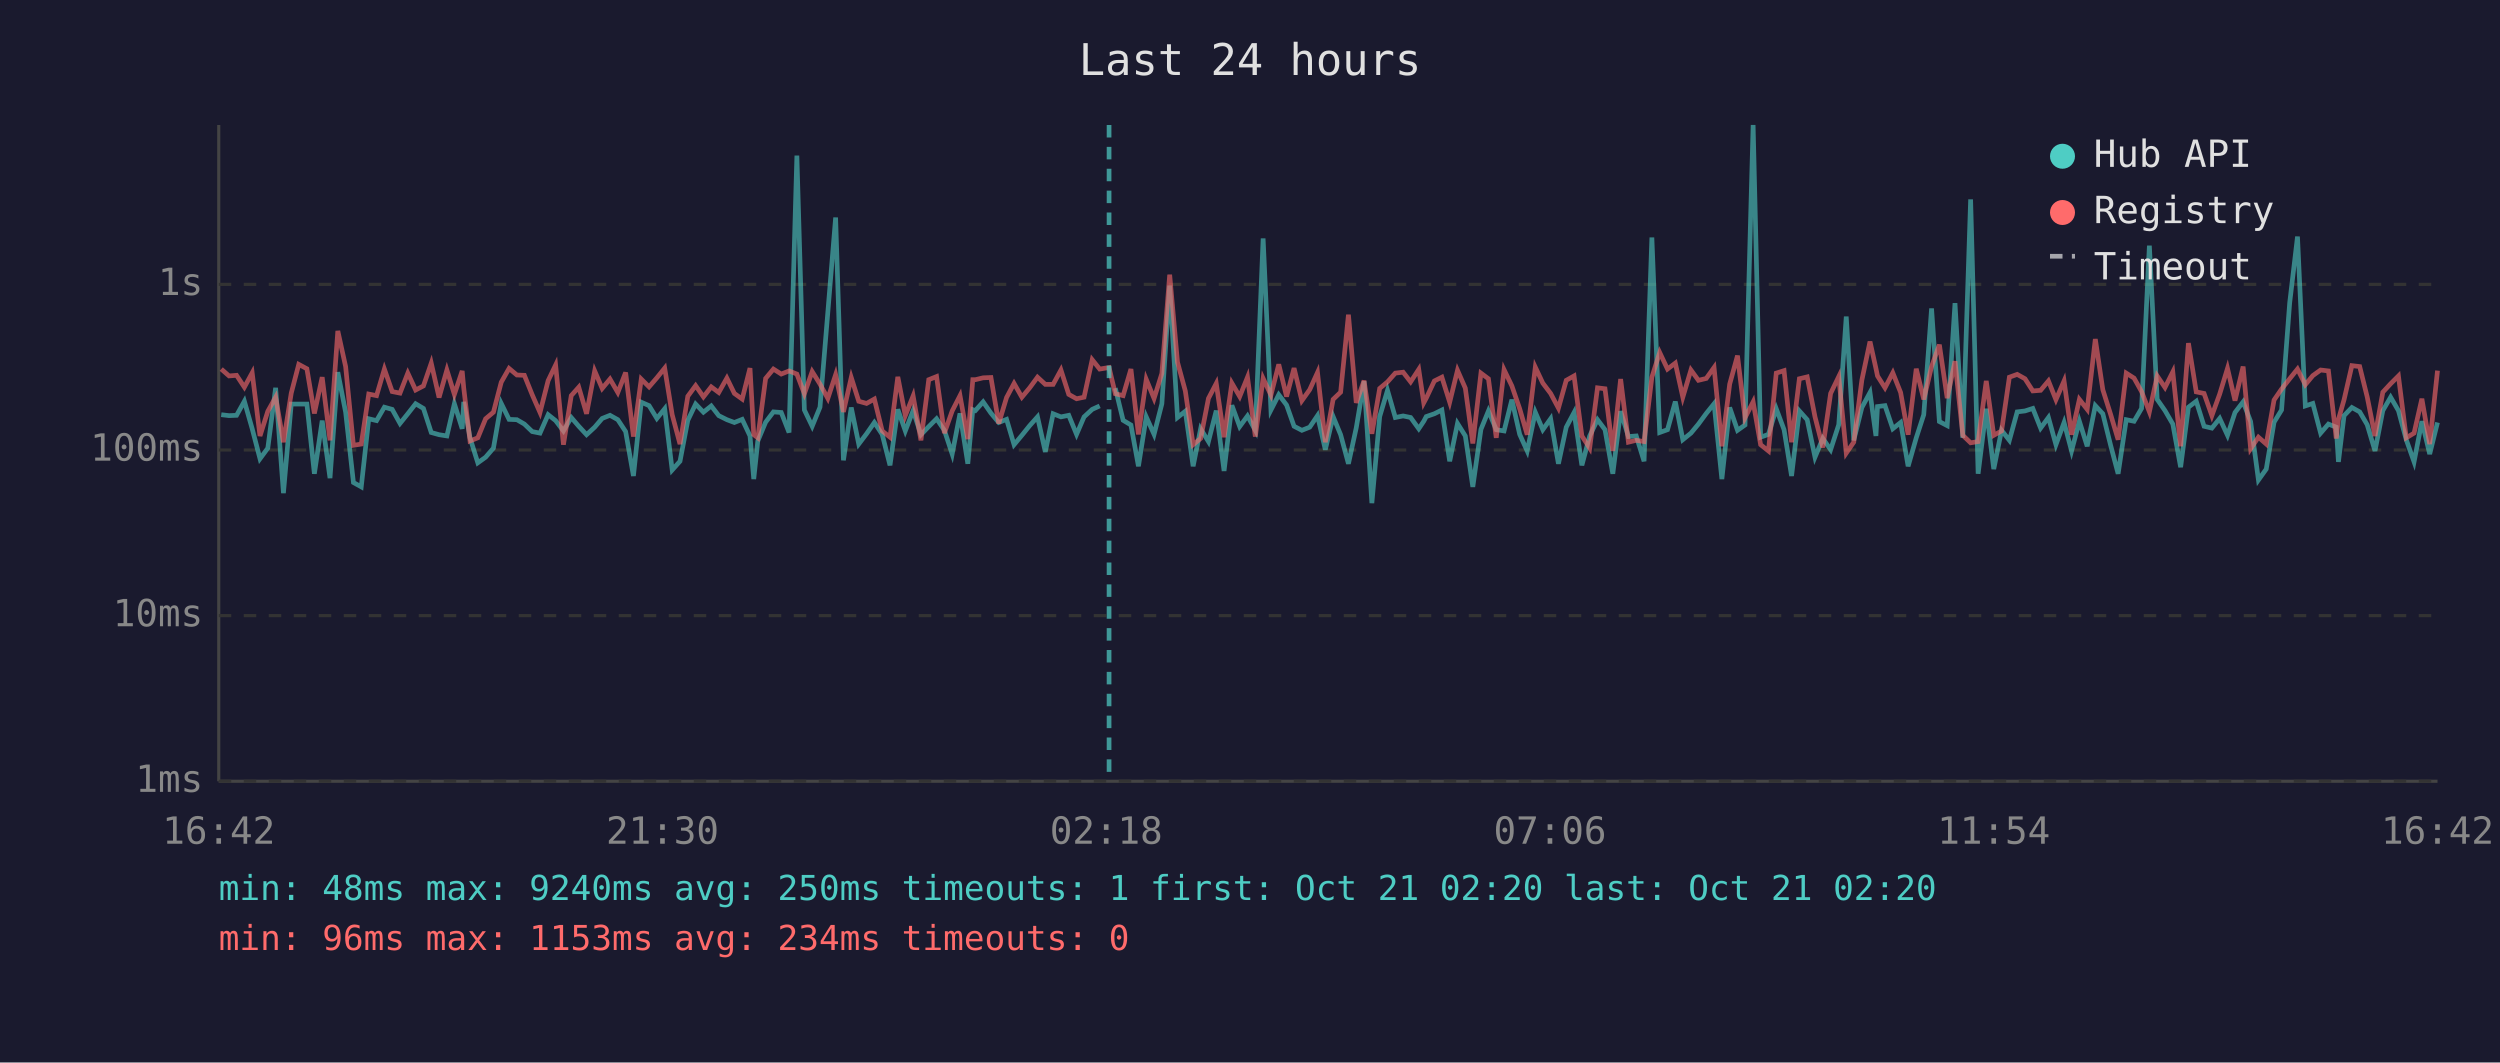
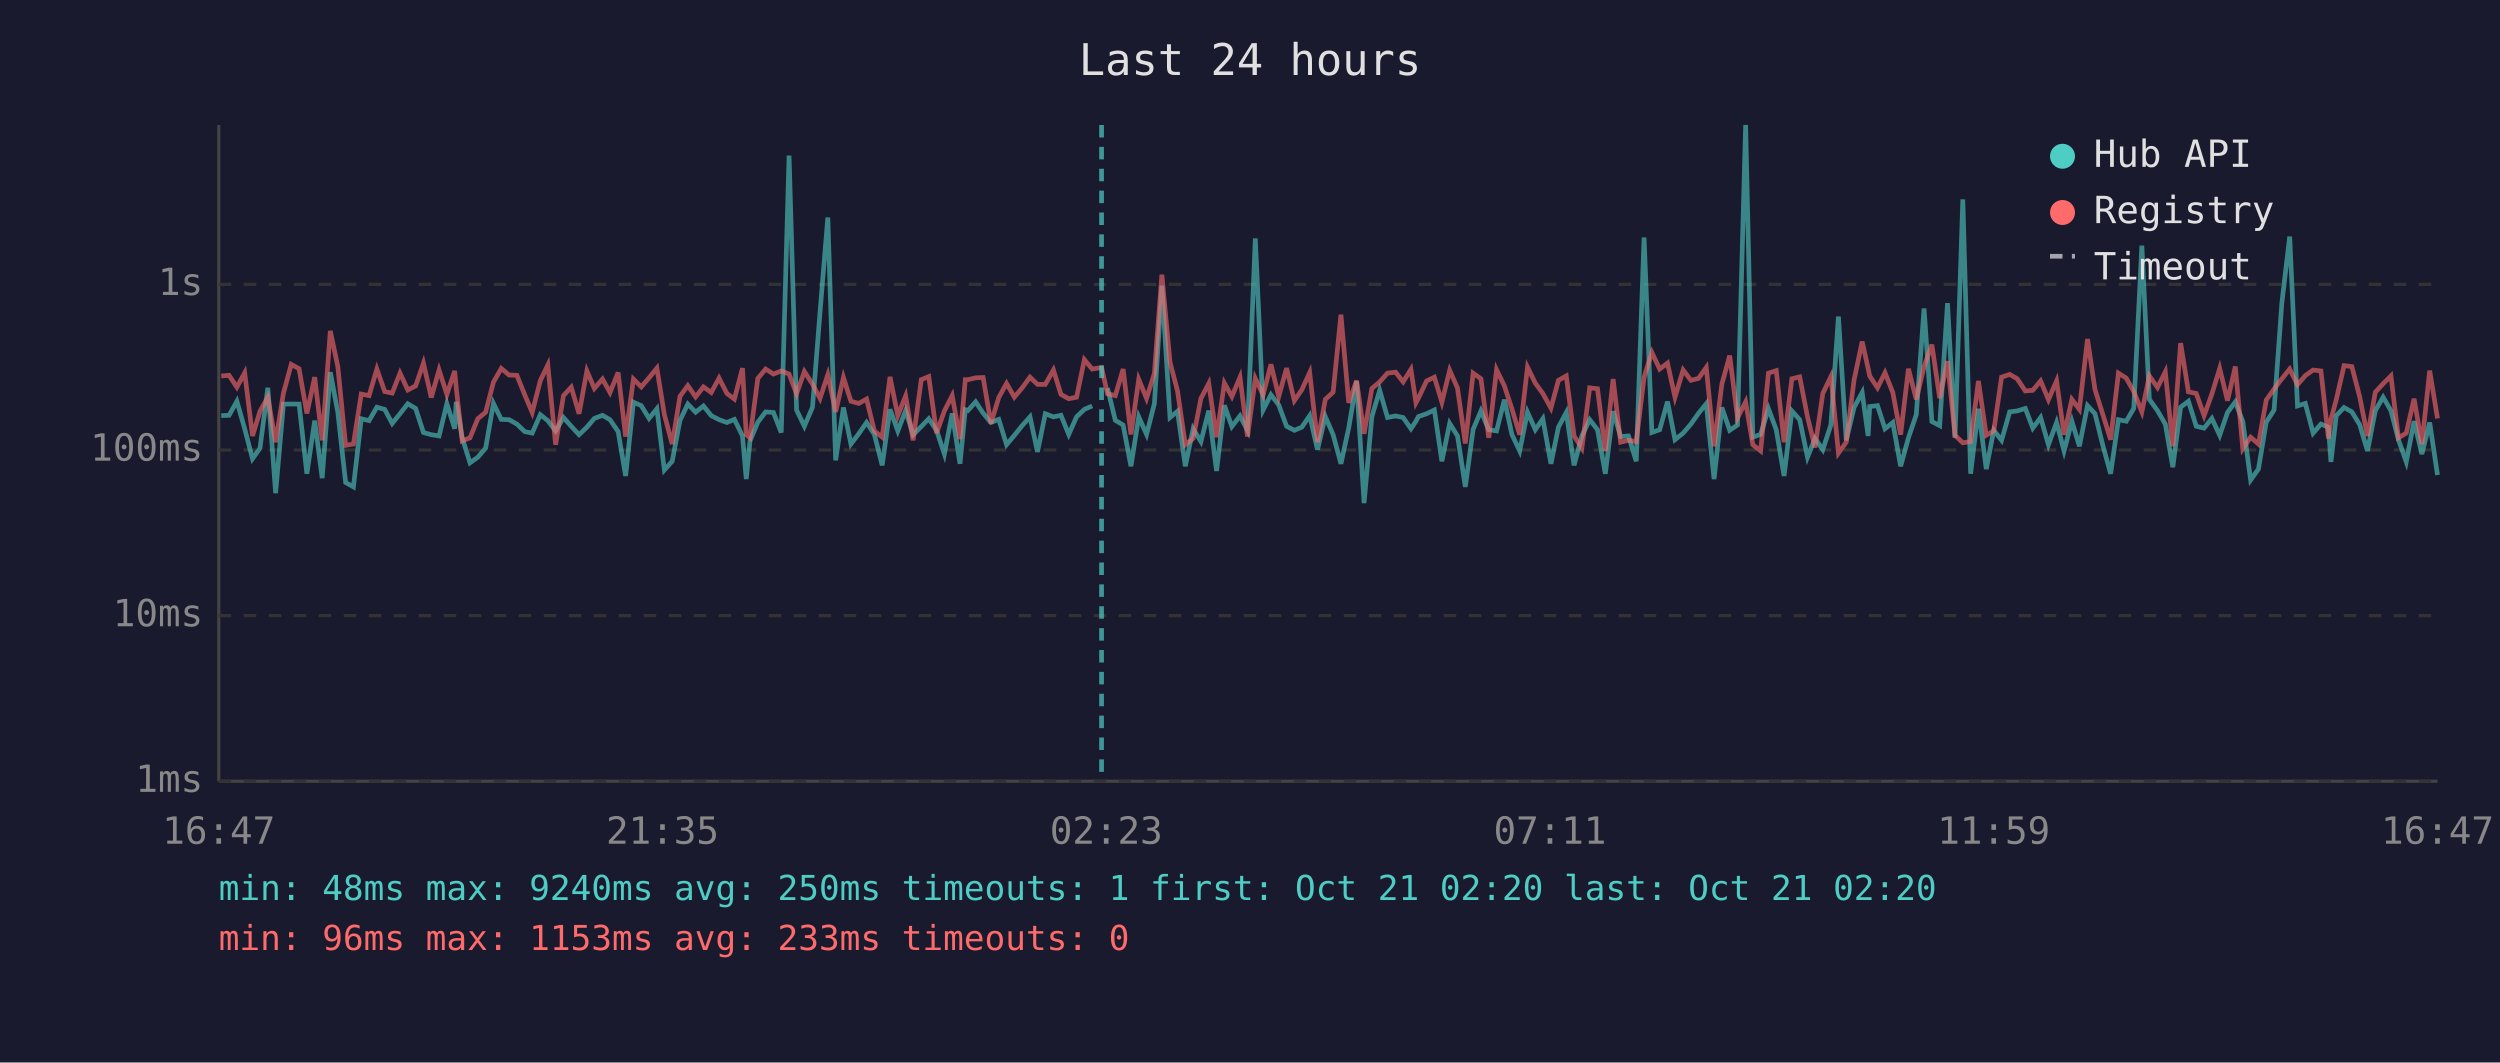
<svg xmlns="http://www.w3.org/2000/svg" viewBox="0 0 800 340" font-family="monospace" font-size="12">
  <rect width="800" height="340" fill="#1a1a2e" />
  <text x="400" y="24" fill="#e0e0e0" font-size="14" text-anchor="middle">Last 24 hours</text>
  <line x1="70" y1="40" x2="70" y2="250" stroke="#444" stroke-width="1" />
  <line x1="70" y1="250" x2="780" y2="250" stroke="#444" stroke-width="1" />
  <line x1="70" y1="250" x2="780" y2="250" stroke="#333" stroke-width="1" stroke-dasharray="4" />
  <text x="65" y="250" fill="#888" text-anchor="end" dominant-baseline="middle">1ms</text>
  <line x1="70" y1="197" x2="780" y2="197" stroke="#333" stroke-width="1" stroke-dasharray="4" />
  <text x="65" y="197" fill="#888" text-anchor="end" dominant-baseline="middle">10ms</text>
  <line x1="70" y1="144" x2="780" y2="144" stroke="#333" stroke-width="1" stroke-dasharray="4" />
  <text x="65" y="144" fill="#888" text-anchor="end" dominant-baseline="middle">100ms</text>
  <line x1="70" y1="91" x2="780" y2="91" stroke="#333" stroke-width="1" stroke-dasharray="4" />
  <text x="65" y="91" fill="#888" text-anchor="end" dominant-baseline="middle">1s</text>
-   <text x="70" y="270" fill="#888" text-anchor="middle">16:42</text>
-   <text x="212" y="270" fill="#888" text-anchor="middle">21:30</text>
-   <text x="354" y="270" fill="#888" text-anchor="middle">02:18</text>
-   <text x="496" y="270" fill="#888" text-anchor="middle">07:06</text>
-   <text x="638" y="270" fill="#888" text-anchor="middle">11:54</text>
-   <text x="780" y="270" fill="#888" text-anchor="middle">16:42</text>
-   <polyline points="70.8,132.7 73.3,133.0 75.7,132.9 78.2,128.4 80.7,137.2 83.2,146.8 85.7,143.4 88.2,124.1 90.7,157.8 93.2,129.3 95.6,129.3 98.2,129.3 100.6,151.6 103.1,134.6 105.6,153.0 108.1,119.1 110.6,131.9 113.1,154.4 115.6,155.8 118.0,134.0 120.5,134.6 123.0,130.3 125.5,131.0 128.0,135.5 130.5,132.4 133.0,129.2 135.5,130.7 138.0,138.4 140.5,139.1 143.0,139.5 145.4,129.2 147.9,137.2 148.4,128.6 150.4,140.1 152.9,148.1 155.4,146.3 157.9,143.4 160.4,129.1 162.9,134.2 165.4,134.3 167.8,135.7 170.3,138.1 172.8,138.6 175.4,132.7 177.8,134.6 180.3,137.9 182.8,133.6 185.2,136.4 187.7,139.1 190.3,136.7 192.7,133.9 195.2,132.9 197.7,134.3 200.2,138.1 202.7,152.3 205.2,128.7 207.7,129.8 210.2,133.9 212.7,130.8 215.1,150.4 217.6,147.6 220.1,134.5 222.6,129.3 225.1,131.9 227.6,129.9 230.0,133.0 232.6,134.3 235.0,135.2 237.5,134.2 240.0,139.5 241.2,153.3 242.5,141.1 245.0,135.1 247.5,131.8 250.0,132.0 252.5,138.4 255.0,49.8 257.4,131.2 259.9,136.4 262.4,130.3 264.9,100.0 267.4,69.6 269.9,147.3 272.4,130.4 274.8,142.1 277.3,138.8 279.8,135.2 282.3,139.0 284.8,148.9 287.3,131.0 289.7,137.9 292.2,131.4 294.7,139.1 297.2,136.5 299.7,134.0 302.2,137.7 304.7,145.3 307.2,132.3 309.7,148.4 311.3,131.1 312.1,131.4 314.6,128.6 317.1,132.2 319.6,135.2 322.1,134.2 324.5,142.3 327.0,139.3 329.5,136.2 332.0,133.4 334.5,144.6 337.0,132.4 339.5,133.4 342.0,132.9 344.5,139.0 346.9,133.4 349.5,131.0 351.9,129.9" fill="none" stroke="#4ecdc4" stroke-width="1.5" opacity="0.6" />
-   <polyline points="356.9,124.2 359.4,134.5 361.9,136.0 364.3,149.2 366.8,133.4 369.3,139.0 371.8,129.2 374.3,91.4 376.8,133.6 379.3,131.6 381.8,149.2 384.2,137.2 386.7,141.3 389.2,131.4 391.7,150.7 394.2,129.7 396.7,136.5 399.2,133.1 401.7,137.7 404.2,76.3 406.7,131.2 409.2,126.3 411.7,129.6 414.1,136.4 416.6,137.7 419.1,136.7 421.6,133.0 424.1,143.9 426.6,133.3 429.0,139.1 431.5,148.4 434.0,136.9 436.5,122.0 439.0,161.0 441.5,133.3 444.0,124.9 446.5,133.6 449.0,133.1 451.4,133.6 454.0,137.2 455.6,134.8 456.4,133.3 459.0,132.4 461.4,131.2 463.9,147.6 466.4,135.5 468.9,139.5 471.3,155.8 473.9,137.4 476.3,131.5 478.8,137.5 481.3,137.9 483.8,127.9 486.3,139.0 488.7,144.3 491.3,131.9 493.7,137.5 496.2,134.0 498.7,148.4 501.2,136.7 503.7,132.0 506.2,148.9 508.7,139.5 511.2,134.3 513.6,137.5 516.1,151.6 518.6,131.6 521.1,139.7 523.6,139.5 526.1,147.6 528.6,76.0 531.1,138.4 533.6,137.5 536.1,128.5 538.5,140.7 541.1,138.6 543.5,135.7 546.0,132.3 548.5,129.2 551.0,153.3 553.5,130.4 556.0,137.7 558.4,136.0 561.0,40.0 563.4,139.9 565.9,139.0 568.4,130.8 570.9,137.5 573.3,152.3 575.8,131.5 578.3,134.3 580.8,146.3 583.3,140.3 585.8,143.9 588.4,135.9 590.8,101.3 593.2,140.9 595.8,130.4 598.4,125.6 600.3,139.5 600.8,130.1 603.2,129.8 605.7,137.2 608.2,135.2 610.6,149.2 613.2,140.1 615.6,132.7 618.1,98.7 620.6,134.9 623.1,136.2 625.6,97.0 628.1,140.1 630.6,63.8 633.0,151.6 635.6,130.8 638.0,150.1 640.5,137.7 643.0,140.9 645.5,131.8 648.0,131.5 650.5,130.7 653.0,137.0 655.5,133.6 657.9,142.3 660.5,135.2 662.9,144.3 665.4,134.8 667.9,142.8 670.5,129.8 672.9,132.4 675.4,142.5 677.8,151.6 680.4,134.3 682.9,134.8 685.3,130.7 687.8,78.6 690.3,127.8 692.8,131.4 695.3,135.7 697.8,149.5 700.3,130.3 702.8,128.4 705.3,136.4 707.8,137.0 710.3,133.9 712.8,139.3 715.2,132.0 717.8,128.6 720.2,134.9 722.7,153.6 725.2,150.1 727.7,135.1 730.1,131.2 732.7,96.9 735.2,75.7 737.7,129.9 740.1,129.1 742.6,138.6 745.1,135.7 747.6,136.7 748.3,147.8 750.1,133.0 752.6,130.4 755.1,131.8 757.5,135.9 760.0,144.3 762.5,131.4 765.0,127.1 767.5,131.4 770.0,140.7 772.5,147.8 775.0,134.8 777.5,145.3 780.0,135.2" fill="none" stroke="#4ecdc4" stroke-width="1.5" opacity="0.6" />
-   <polyline points="70.8,118.1 73.3,120.3 75.7,120.1 78.2,123.9 80.7,119.3 83.2,139.5 85.7,131.6 88.2,127.1 90.7,141.5 93.2,125.8 95.6,116.6 98.2,118.0 100.6,132.3 103.1,120.7 105.6,140.9 108.1,105.9 110.6,117.3 113.1,142.5 115.6,142.1 118.0,126.1 120.5,126.6 123.0,118.1 125.5,125.3 128.0,125.8 130.5,119.4 133.0,124.8 135.5,123.5 138.0,116.2 140.5,127.2 143.0,118.4 145.4,126.2 147.9,118.7 148.4,124.2 150.4,141.1 152.9,140.1 155.4,134.0 157.9,131.9 160.4,122.3 162.9,117.9 165.4,120.0 167.8,120.1 170.3,126.3 172.8,132.0 175.4,121.8 177.8,116.8 180.3,142.3 182.8,126.6 185.2,123.9 187.7,132.4 190.3,118.7 192.7,124.3 195.2,121.3 197.7,125.6 200.2,119.2 202.7,139.7 205.2,121.3 207.7,123.8 210.2,120.9 212.7,117.8 215.1,132.7 217.6,142.1 220.1,126.8 222.6,123.4 225.1,127.0 227.6,123.8 230.0,125.6 232.6,121.0 235.0,125.9 237.5,127.7 240.0,117.8 241.2,139.1 242.5,140.1 245.0,121.1 247.5,118.1 250.0,119.7 252.5,118.7 255.0,119.7 257.4,126.0 259.9,118.9 262.4,122.9 264.9,127.5 267.4,119.9 269.9,131.8 272.4,120.8 274.8,128.4 277.3,129.1 279.8,127.7 282.3,137.9 284.8,139.9 287.3,120.6 289.7,133.0 292.2,126.7 294.7,140.9 297.2,121.5 299.7,120.5 302.2,138.6 304.7,131.5 307.2,126.6 309.7,140.5 311.3,121.5 312.1,121.5 314.6,120.9 317.1,120.8 319.6,135.5 322.1,127.2 324.5,122.7 327.0,127.1 329.5,124.1 332.0,120.7 334.5,123.0 337.0,123.0 339.5,118.4 342.0,126.2 344.5,127.6 346.9,127.1 349.5,115.1 351.9,118.1 354.9,117.6 356.9,126.0 359.4,126.6 361.9,118.1 364.3,139.0 366.8,121.4 369.3,127.5 371.8,119.5 374.3,87.9 376.8,115.9 379.3,125.1 381.8,142.3 384.2,140.3 386.7,127.5 389.2,122.7 391.7,139.9 394.2,122.6 396.7,126.9 399.2,120.7 401.7,139.7 404.2,121.1 406.7,126.4 409.2,116.6 411.7,126.9 414.1,117.8 416.6,128.2 419.1,124.7 421.6,119.2 424.1,141.5 426.6,127.8 429.0,125.5 431.5,100.7 434.0,128.9 436.5,121.8 439.0,138.8 441.5,124.3 444.0,122.2 446.5,119.4 449.0,119.1 451.4,122.2 454.0,118.2 455.6,128.9 456.4,127.4 459.0,121.9 461.4,120.7 463.9,128.7 466.4,118.5 468.9,124.2 471.3,141.9 473.9,119.4 476.3,121.2 478.8,140.1 481.3,118.3 483.8,123.5 486.3,130.8 488.7,139.1 491.3,117.5 493.7,122.6 496.2,125.9 498.7,130.6 501.2,121.7 503.7,120.3 506.2,139.5 508.7,143.4 511.2,124.1 513.6,124.4 516.1,144.3 518.6,121.3 521.1,141.5 523.6,140.9 526.1,141.3 528.6,120.7 531.1,112.8 533.6,118.1 536.1,116.2 538.5,127.1 541.1,118.4 543.5,121.7 546.0,121.1 548.5,117.6 551.0,142.8 553.5,122.9 556.0,113.8 558.4,133.7 561.0,128.6 563.4,142.3 565.9,144.3 568.4,119.4 570.9,118.6 573.3,141.5 575.8,121.2 578.3,120.6 580.8,133.4 583.3,143.2 585.8,125.9 588.4,120.5 590.8,145.0 593.2,141.5 595.8,121.6 598.4,109.3 600.3,117.9 600.8,120.3 603.2,124.1 605.7,119.3 608.2,125.6 610.6,139.1 613.2,118.0 615.6,127.8 618.1,117.3 620.6,110.3 623.1,127.4 625.6,115.6 628.1,139.3 630.6,141.7 633.0,141.3 635.6,121.9 638.0,139.3 640.5,137.9 643.0,120.7 645.5,119.8 648.0,121.2 650.5,125.1 653.0,124.9 655.5,121.9 657.9,127.9 660.5,121.9 662.9,139.1 665.4,127.8 667.9,131.0 670.5,108.5 672.9,124.7 675.4,132.6 677.8,140.7 680.4,119.4 682.9,121.0 685.3,125.3 687.8,131.8 690.3,120.3 692.8,124.0 695.3,119.0 697.8,142.8 700.3,109.8 702.8,125.4 705.3,125.9 707.8,133.0 710.3,126.1 712.8,117.9 715.2,128.2 717.8,117.3 720.2,143.6 722.7,139.9 725.2,142.1 727.7,128.0 730.1,124.5 732.7,121.2 735.2,118.1 737.7,123.1 740.1,120.2 742.6,118.4 745.1,118.7 747.6,140.3 748.3,134.2 750.1,127.9 752.6,117.0 755.1,117.3 757.5,127.0 760.0,139.5 762.5,125.5 765.0,122.8 767.5,120.3 770.0,140.1 772.5,138.6 775.0,127.6 777.5,142.1 780.0,118.6" fill="none" stroke="#ff6b6b" stroke-width="1.5" opacity="0.6" />
-   <line x1="354.9" y1="40" x2="354.9" y2="250" stroke="#4ecdc4" stroke-width="1.5" stroke-dasharray="4,3" opacity="0.7" />
+   <text x="70" y="270" fill="#888" text-anchor="middle">16:47</text>
+   <text x="212" y="270" fill="#888" text-anchor="middle">21:35</text>
+   <text x="354" y="270" fill="#888" text-anchor="middle">02:23</text>
+   <text x="496" y="270" fill="#888" text-anchor="middle">07:11</text>
+   <text x="638" y="270" fill="#888" text-anchor="middle">11:59</text>
+   <text x="780" y="270" fill="#888" text-anchor="middle">16:47</text>
+   <polyline points="70.8,133.0 73.3,132.9 75.8,128.4 78.3,137.2 80.8,146.8 83.2,143.4 85.7,124.1 88.2,157.8 90.7,129.3 93.2,129.3 95.7,129.3 98.2,151.6 100.7,134.6 103.1,153.0 105.7,119.1 108.1,131.9 110.6,154.4 113.1,155.8 115.6,134.0 118.1,134.6 120.6,130.3 123.1,131.0 125.5,135.5 128.0,132.4 130.5,129.2 133.0,130.7 135.5,138.4 138.0,139.1 140.5,139.5 143.0,129.2 145.5,137.2 146.0,128.6 147.9,140.1 150.4,148.1 152.9,146.3 155.4,143.4 157.9,129.1 160.4,134.2 162.9,134.3 165.4,135.7 167.9,138.1 170.3,138.6 172.9,132.7 175.3,134.6 177.8,137.9 180.3,133.6 182.8,136.4 185.3,139.1 187.8,136.7 190.2,133.9 192.8,132.9 195.2,134.3 197.8,138.1 200.2,152.3 202.7,128.7 205.2,129.8 207.7,133.9 210.2,130.8 212.6,150.4 215.1,147.6 217.6,134.5 220.1,129.3 222.6,131.9 225.1,129.9 227.6,133.0 230.1,134.3 232.6,135.2 235.0,134.2 237.6,139.5 238.8,153.3 240.0,141.1 242.5,135.1 245.0,131.8 247.5,132.0 250.0,138.4 252.5,49.8 254.9,131.2 257.4,136.4 260.0,130.3 262.4,100.0 264.9,69.6 267.4,147.3 269.9,130.4 272.3,142.1 274.8,138.8 277.3,135.2 279.8,139.0 282.3,148.9 284.8,131.0 287.3,137.9 289.8,131.4 292.2,139.1 294.8,136.5 297.2,134.0 299.7,137.7 302.2,145.3 304.7,132.3 307.2,148.4 308.9,131.1 309.7,131.4 312.2,128.6 314.6,132.2 317.1,135.2 319.6,134.2 322.1,142.3 324.6,139.3 327.1,136.2 329.6,133.4 332.0,144.6 334.5,132.4 337.1,133.4 339.5,132.9 342.0,139.0 344.5,133.4 347.0,131.0 349.5,129.9" fill="none" stroke="#4ecdc4" stroke-width="1.5" opacity="0.6" />
+   <polyline points="354.4,124.2 356.9,134.5 359.4,136.0 361.9,149.2 364.4,133.4 366.9,139.0 369.4,129.2 371.8,91.4 374.4,133.6 376.8,131.6 379.3,149.2 381.8,137.2 384.3,141.3 386.8,131.4 389.3,150.7 391.8,129.7 394.2,136.5 396.8,133.1 399.2,137.7 401.7,76.3 404.2,131.2 406.7,126.3 409.2,129.6 411.7,136.4 414.2,137.7 416.6,136.7 419.1,133.0 421.6,143.9 424.1,133.3 426.6,139.1 429.1,148.4 431.6,136.9 434.1,122.0 436.5,161.0 439.0,133.3 441.5,124.9 444.0,133.6 446.6,133.1 449.0,133.6 451.5,137.2 453.1,134.8 453.9,133.3 456.5,132.4 459.0,131.2 461.4,147.6 463.9,135.5 466.4,139.5 468.9,155.8 471.4,137.4 473.9,131.5 476.4,137.5 478.9,137.9 481.4,127.9 483.8,139.0 486.3,144.3 488.8,131.9 491.3,137.5 493.7,134.0 496.3,148.4 498.7,136.7 501.2,132.0 503.7,148.9 506.2,139.5 508.7,134.3 511.2,137.5 513.7,151.6 516.2,131.6 518.6,139.7 521.1,139.5 523.6,147.6 526.1,76.0 528.6,138.4 531.1,137.5 533.6,128.5 536.0,140.7 538.6,138.6 541.1,135.7 543.5,132.3 546.0,129.2 548.5,153.3 551.0,130.4 553.5,137.7 556.0,136.0 558.6,40.0 560.9,139.9 563.4,139.0 565.9,130.8 568.4,137.5 570.9,152.3 573.4,131.5 575.9,134.3 578.4,146.3 580.8,140.3 583.3,143.9 585.9,135.9 588.3,101.3 590.8,140.9 593.3,130.4 595.9,125.6 597.8,139.5 598.3,130.1 600.8,129.8 603.2,137.2 605.7,135.2 608.2,149.2 610.7,140.1 613.2,132.7 615.7,98.7 618.2,134.9 620.7,136.2 623.2,97.0 625.6,140.1 628.1,63.8 630.6,151.6 633.1,130.8 635.6,150.1 638.0,137.7 640.5,140.9 643.1,131.8 645.5,131.5 648.1,130.7 650.5,137.0 653.0,133.6 655.5,142.3 658.1,135.2 660.5,144.3 663.0,134.8 665.4,142.8 668.0,129.8 670.4,132.4 672.9,142.5 675.4,151.6 677.9,134.3 680.4,134.8 682.8,130.7 685.4,78.6 687.8,127.8 690.4,131.4 692.9,135.7 695.3,149.5 697.8,130.3 700.3,128.4 702.8,136.4 705.3,137.0 707.8,133.9 710.3,139.3 712.8,132.0 715.3,128.6 717.7,134.9 720.2,153.6 722.7,150.1 725.2,135.1 727.7,131.2 730.2,96.9 732.7,75.7 735.2,129.9 737.7,129.1 740.2,138.6 742.7,135.7 745.1,136.7 745.9,147.8 747.6,133.0 750.1,130.4 752.6,131.8 755.1,135.9 757.6,144.3 760.1,131.4 762.6,127.1 765.1,131.4 767.5,140.7 770.0,147.8 772.5,134.8 775.0,145.3 777.5,135.2 780.0,152.0" fill="none" stroke="#4ecdc4" stroke-width="1.5" opacity="0.6" />
+   <polyline points="70.8,120.3 73.3,120.1 75.8,123.9 78.3,119.3 80.8,139.5 83.2,131.6 85.7,127.1 88.2,141.5 90.7,125.8 93.2,116.6 95.7,118.0 98.2,132.3 100.7,120.7 103.1,140.9 105.7,105.9 108.1,117.3 110.6,142.5 113.1,142.1 115.6,126.1 118.1,126.6 120.6,118.1 123.1,125.3 125.5,125.8 128.0,119.4 130.5,124.8 133.0,123.5 135.5,116.2 138.0,127.2 140.5,118.4 143.0,126.2 145.5,118.7 146.0,124.2 147.9,141.1 150.4,140.1 152.9,134.0 155.4,131.9 157.9,122.3 160.4,117.9 162.9,120.0 165.4,120.1 167.9,126.3 170.3,132.0 172.9,121.8 175.3,116.8 177.8,142.3 180.3,126.6 182.8,123.9 185.3,132.4 187.8,118.7 190.2,124.3 192.8,121.3 195.2,125.6 197.8,119.2 200.2,139.7 202.7,121.3 205.2,123.8 207.7,120.9 210.2,117.8 212.6,132.7 215.1,142.1 217.6,126.8 220.1,123.4 222.6,127.0 225.1,123.8 227.6,125.6 230.1,121.0 232.6,125.9 235.0,127.7 237.6,117.8 238.8,139.1 240.0,140.1 242.5,121.1 245.0,118.1 247.5,119.7 250.0,118.7 252.5,119.7 254.9,126.0 257.4,118.9 260.0,122.9 262.4,127.5 264.9,119.9 267.4,131.8 269.9,120.8 272.3,128.4 274.8,129.1 277.3,127.7 279.8,137.9 282.3,139.9 284.8,120.6 287.3,133.0 289.8,126.7 292.2,140.9 294.8,121.5 297.2,120.5 299.7,138.6 302.2,131.5 304.7,126.6 307.2,140.5 308.9,121.5 309.7,121.5 312.2,120.9 314.6,120.8 317.1,135.5 319.6,127.2 322.1,122.7 324.6,127.1 327.1,124.1 329.6,120.7 332.0,123.0 334.5,123.0 337.1,118.4 339.5,126.2 342.0,127.6 344.5,127.1 347.0,115.1 349.5,118.1 352.5,117.6 354.4,126.0 356.9,126.6 359.4,118.1 361.9,139.0 364.4,121.4 366.9,127.5 369.4,119.5 371.8,87.9 374.4,115.9 376.8,125.1 379.3,142.3 381.8,140.3 384.3,127.5 386.8,122.7 389.3,139.9 391.8,122.6 394.2,126.9 396.8,120.7 399.2,139.7 401.7,121.1 404.2,126.4 406.7,116.6 409.2,126.9 411.7,117.8 414.2,128.2 416.6,124.7 419.1,119.2 421.6,141.5 424.1,127.8 426.6,125.5 429.1,100.7 431.6,128.9 434.1,121.8 436.5,138.8 439.0,124.3 441.5,122.2 444.0,119.4 446.6,119.1 449.0,122.2 451.5,118.2 453.1,128.9 453.9,127.4 456.5,121.9 459.0,120.7 461.4,128.7 463.9,118.5 466.4,124.2 468.9,141.9 471.4,119.4 473.9,121.2 476.4,140.1 478.9,118.3 481.4,123.5 483.8,130.8 486.3,139.1 488.8,117.5 491.3,122.6 493.7,125.9 496.3,130.6 498.7,121.7 501.2,120.3 503.7,139.5 506.2,143.4 508.7,124.1 511.2,124.4 513.7,144.3 516.2,121.3 518.6,141.5 521.1,140.9 523.6,141.3 526.1,120.7 528.6,112.8 531.1,118.1 533.6,116.2 536.0,127.1 538.6,118.4 541.1,121.7 543.5,121.1 546.0,117.6 548.5,142.8 551.0,122.9 553.5,113.8 556.0,133.7 558.6,128.6 560.9,142.3 563.4,144.3 565.9,119.4 568.4,118.6 570.9,141.5 573.4,121.2 575.9,120.6 578.4,133.4 580.8,143.2 583.3,125.9 585.9,120.5 588.3,145.0 590.8,141.5 593.3,121.6 595.9,109.3 597.8,117.9 598.3,120.3 600.8,124.1 603.2,119.3 605.7,125.6 608.2,139.1 610.7,118.0 613.2,127.8 615.7,117.3 618.2,110.3 620.7,127.4 623.2,115.6 625.6,139.3 628.1,141.7 630.6,141.3 633.1,121.9 635.6,139.3 638.0,137.9 640.5,120.7 643.1,119.8 645.5,121.2 648.1,125.1 650.5,124.9 653.0,121.9 655.5,127.9 658.1,121.9 660.5,139.1 663.0,127.8 665.4,131.0 668.0,108.5 670.4,124.7 672.9,132.6 675.4,140.7 677.9,119.4 680.4,121.0 682.8,125.3 685.4,131.8 687.8,120.3 690.4,124.0 692.9,119.0 695.3,142.8 697.8,109.8 700.3,125.4 702.8,125.9 705.3,133.0 707.8,126.1 710.3,117.9 712.8,128.2 715.3,117.3 717.7,143.6 720.2,139.9 722.7,142.1 725.2,128.0 727.7,124.5 730.2,121.2 732.7,118.1 735.2,123.1 737.7,120.2 740.2,118.4 742.7,118.7 745.1,140.3 745.9,134.2 747.6,127.9 750.1,117.0 752.6,117.3 755.1,127.0 757.6,139.5 760.1,125.5 762.6,122.8 765.1,120.3 767.5,140.1 770.0,138.6 772.5,127.6 775.0,142.1 777.5,118.6 780.0,133.9" fill="none" stroke="#ff6b6b" stroke-width="1.5" opacity="0.6" />
+   <line x1="352.5" y1="40" x2="352.5" y2="250" stroke="#4ecdc4" stroke-width="1.5" stroke-dasharray="4,3" opacity="0.7" />
  <circle cx="660" cy="50" r="4" fill="#4ecdc4" />
  <text x="670" y="50" fill="#e0e0e0" dominant-baseline="middle">Hub API</text>
  <circle cx="660" cy="68" r="4" fill="#ff6b6b" />
  <text x="670" y="68" fill="#e0e0e0" dominant-baseline="middle">Registry</text>
  <line x1="656" y1="82" x2="664" y2="82" stroke="#e0e0e0" stroke-width="1.5" stroke-dasharray="4,3" opacity="0.7" />
  <text x="670" y="86" fill="#e0e0e0" dominant-baseline="middle">Timeout</text>
  <text x="70" y="288" fill="#4ecdc4" font-size="11">min: 48ms  max: 9240ms  avg: 250ms  timeouts: 1  first: Oct 21 02:20  last: Oct 21 02:20</text>
-   <text x="70" y="304" fill="#ff6b6b" font-size="11">min: 96ms  max: 1153ms  avg: 234ms  timeouts: 0</text>
+   <text x="70" y="304" fill="#ff6b6b" font-size="11">min: 96ms  max: 1153ms  avg: 233ms  timeouts: 0</text>
</svg>
